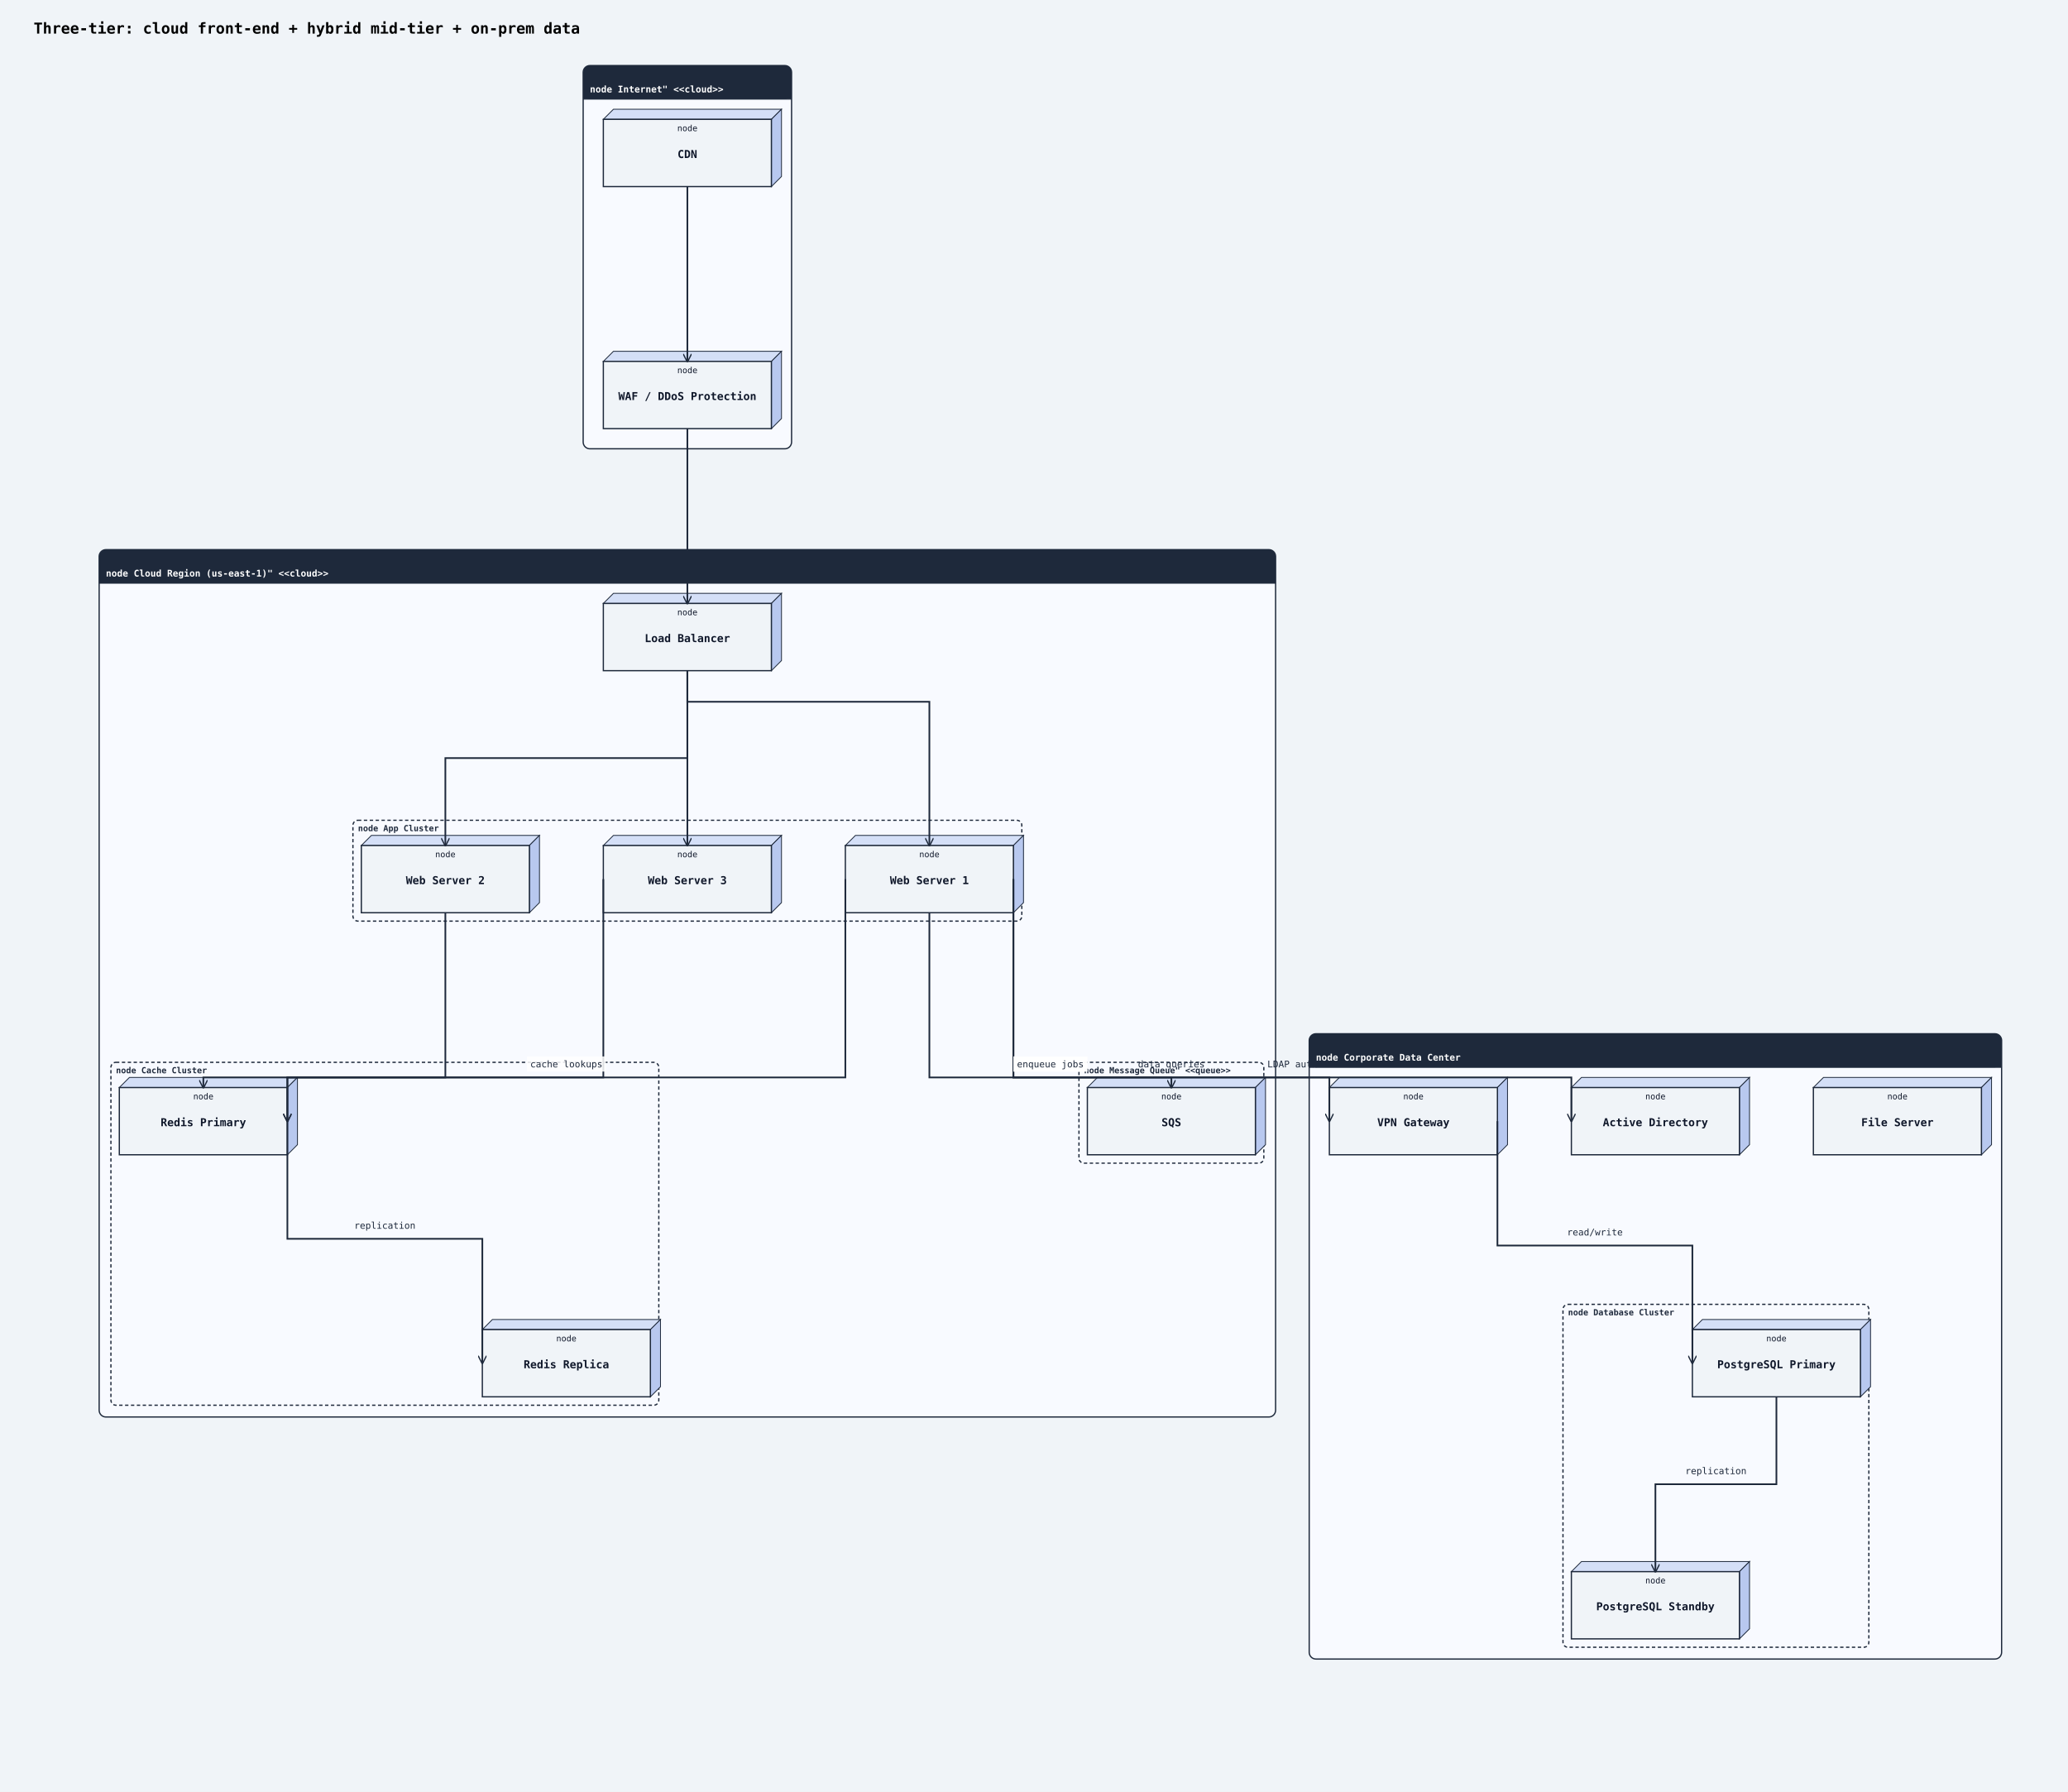
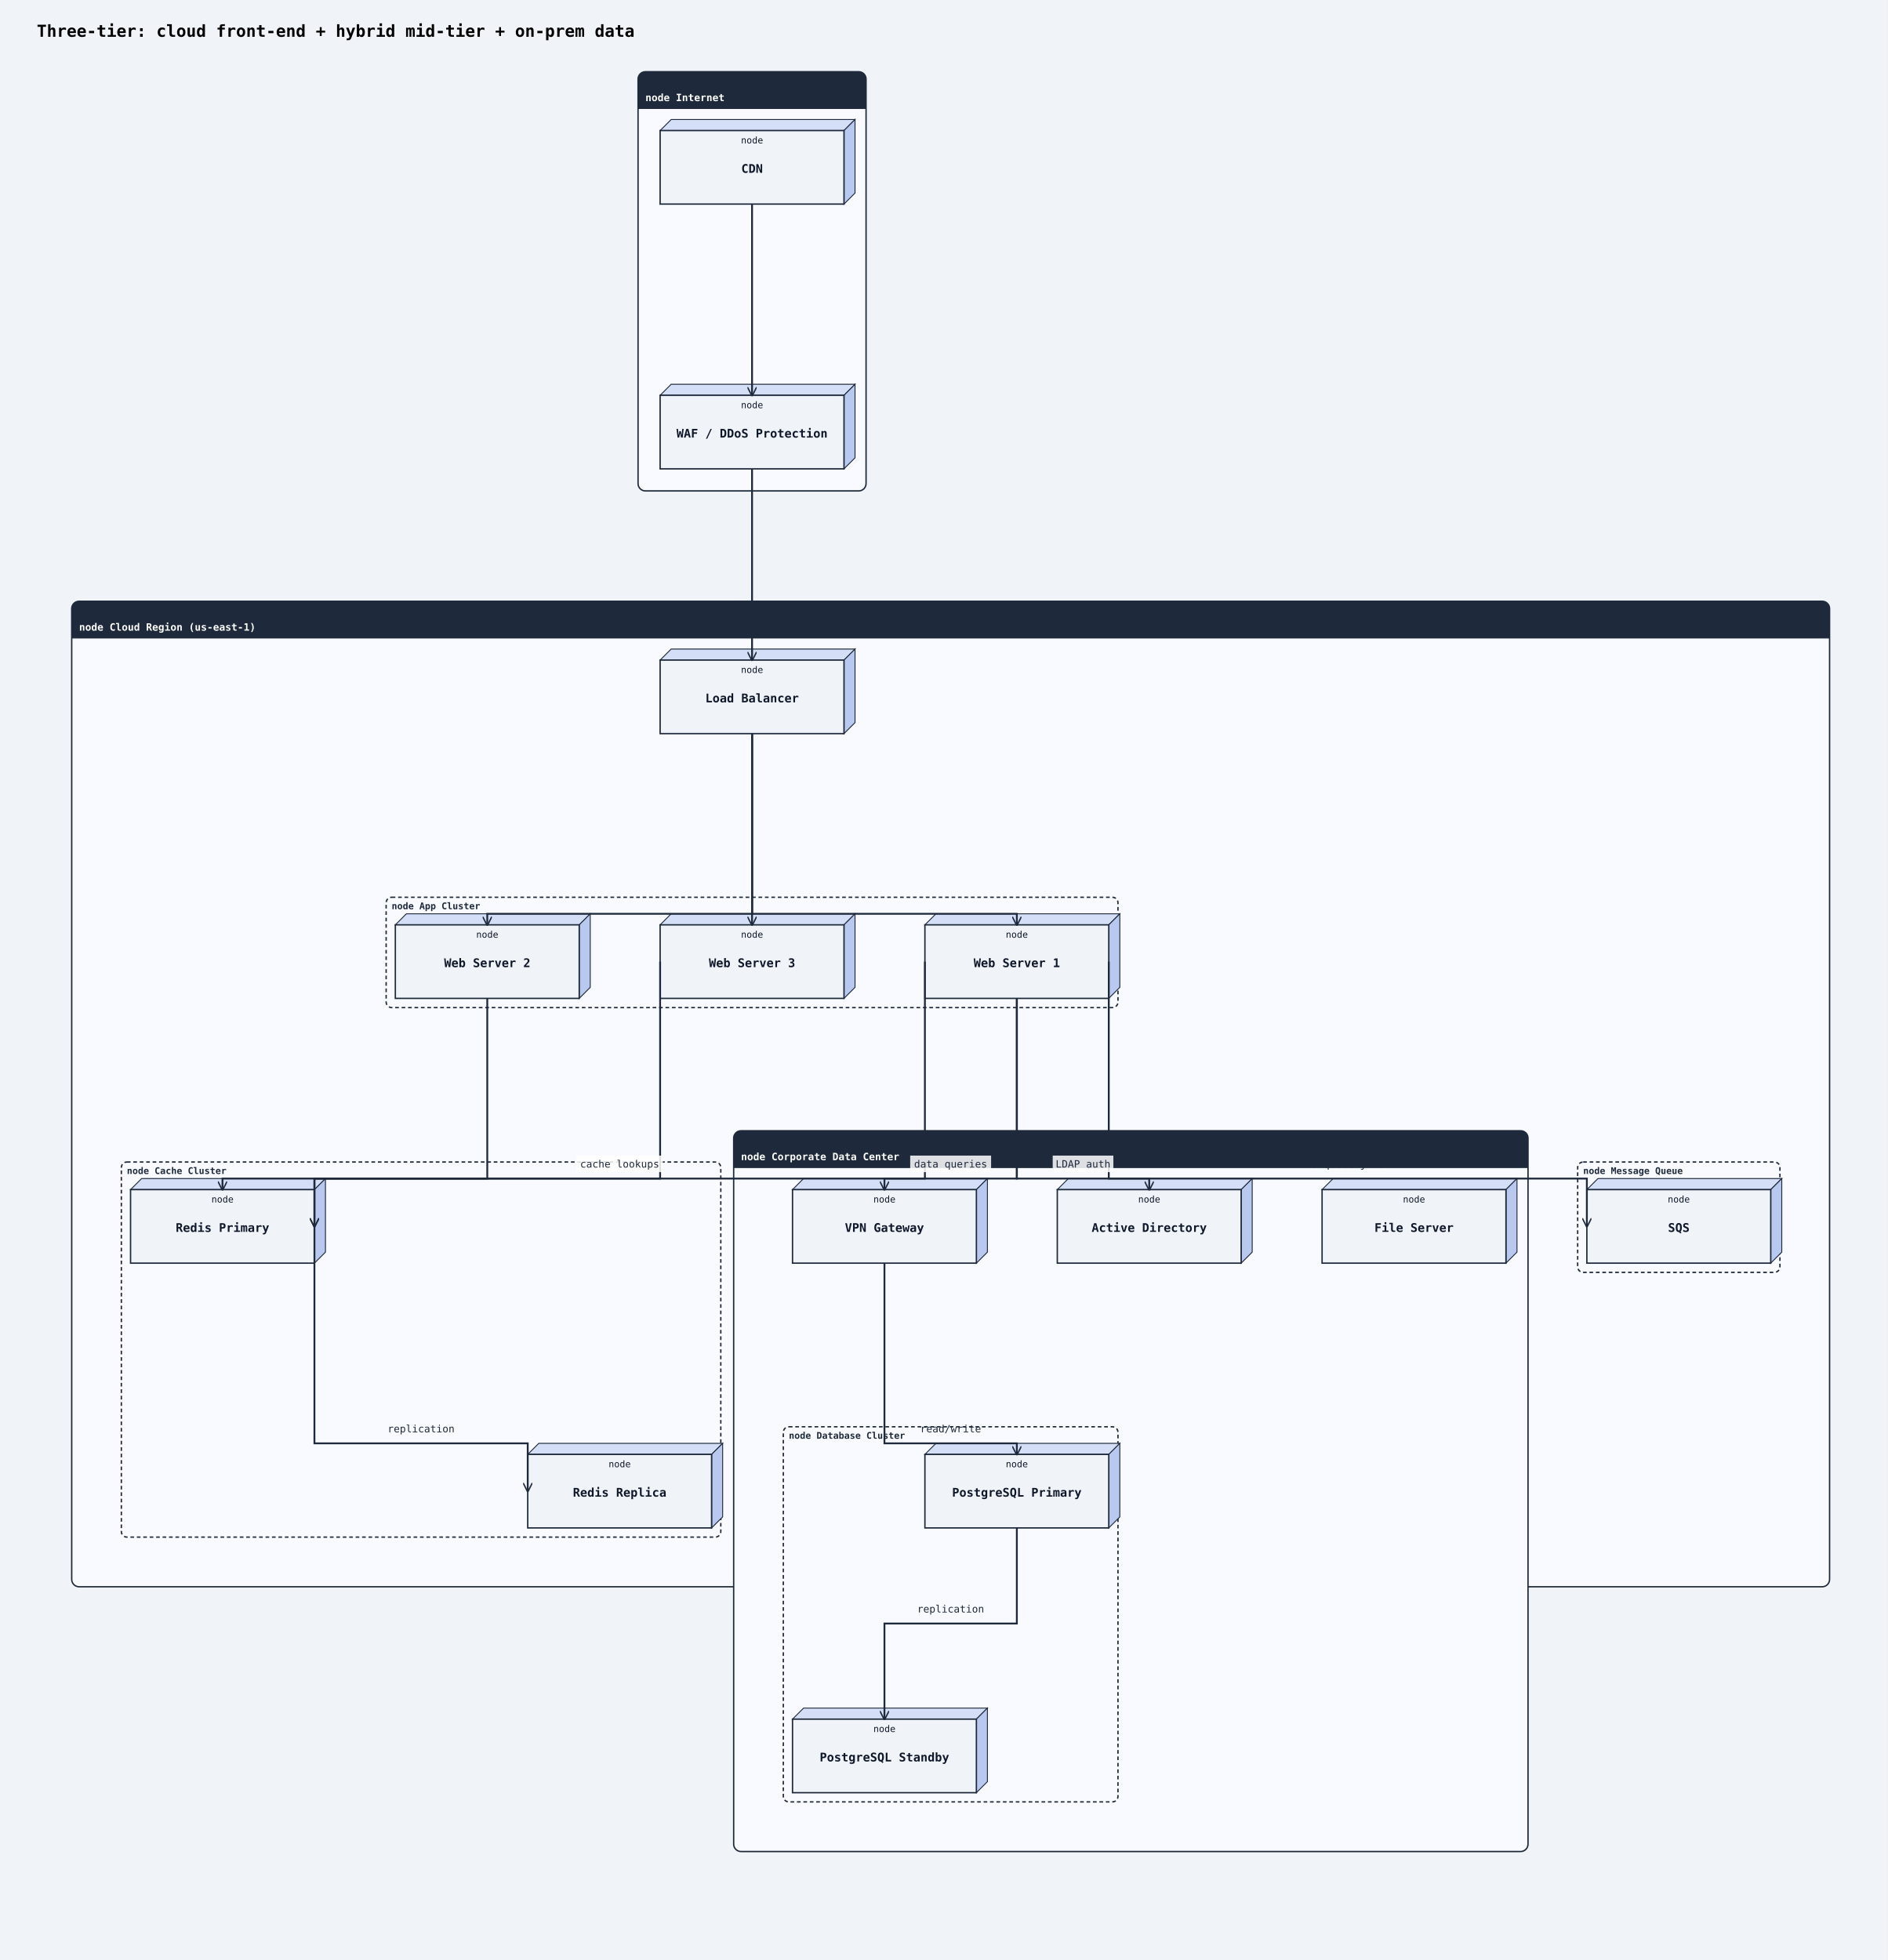
- <svg xmlns="http://www.w3.org/2000/svg" width="2461" height="2132" viewBox="0 0 2461 2132">
+ <svg xmlns="http://www.w3.org/2000/svg" width="2053" height="2132" viewBox="0 0 2053 2132">
  <rect width="100%" height="100%" fill="#f0f4f8" />
  <defs>
    <marker id="arrow-open" viewBox="0 0 10 10" refX="9" refY="5" markerWidth="10" markerHeight="10" markerUnits="userSpaceOnUse" orient="auto-start-reverse">
      <path d="M0,0 L10,5 L0,10" fill="none" stroke="#1e293b" stroke-width="1.5" />
    </marker>
    <marker id="arrow-triangle" viewBox="0 0 12 12" refX="11" refY="6" markerWidth="12" markerHeight="12" markerUnits="userSpaceOnUse" orient="auto-start-reverse">
      <polygon points="0,0 12,6 0,12" fill="#ffffff" stroke="#1e293b" stroke-width="1.5" fill-rule="nonzero" />
    </marker>
    <marker id="arrow-diamond-filled" viewBox="0 0 14 10" refX="13" refY="5" markerWidth="14" markerHeight="10" markerUnits="userSpaceOnUse" orient="auto-start-reverse">
      <path d="M0,5 L7,0 L14,5 L7,10 z" fill="#1e293b" stroke="#1e293b" stroke-width="1" />
    </marker>
    <marker id="arrow-diamond-open" viewBox="0 0 14 10" refX="13" refY="5" markerWidth="14" markerHeight="10" markerUnits="userSpaceOnUse" orient="auto-start-reverse">
      <path d="M0,5 L7,0 L14,5 L7,10 z" fill="#ffffff" stroke="#1e293b" stroke-width="1" />
    </marker>
    <marker id="arrow-double-open" viewBox="0 0 16 12" refX="15" refY="6" markerWidth="16" markerHeight="12" markerUnits="userSpaceOnUse" orient="auto-start-reverse">
      <path d="M0,1 L8,6 L0,11 M7,1 L15,6 L7,11" fill="none" stroke="#1e293b" stroke-width="1.5" stroke-linejoin="round" />
    </marker>
    <marker id="arrow-circle-open" viewBox="0 0 12 12" refX="11" refY="6" markerWidth="12" markerHeight="12" markerUnits="userSpaceOnUse" orient="auto-start-reverse">
      <circle cx="6" cy="6" r="4" fill="#ffffff" stroke="#1e293b" stroke-width="1.5" />
    </marker>
    <marker id="arrow-circle-filled" viewBox="0 0 12 12" refX="11" refY="6" markerWidth="12" markerHeight="12" markerUnits="userSpaceOnUse" orient="auto-start-reverse">
      <circle cx="6" cy="6" r="4" fill="#1e293b" stroke="#1e293b" stroke-width="1.5" />
    </marker>
    <marker id="arrow-triangle-filled" viewBox="0 0 12 12" refX="11" refY="6" markerWidth="12" markerHeight="12" markerUnits="userSpaceOnUse" orient="auto-start-reverse">
      <polygon points="0,0 12,6 0,12" fill="#1e293b" stroke="#1e293b" stroke-width="1.5" />
    </marker>
    <marker id="arrow-box-filled" viewBox="0 0 12 12" refX="11" refY="6" markerWidth="12" markerHeight="12" markerUnits="userSpaceOnUse" orient="auto-start-reverse">
      <rect x="2" y="2" width="8" height="8" fill="#1e293b" stroke="#1e293b" stroke-width="1.5" />
    </marker>
    <marker id="arrow-plus" viewBox="0 0 12 12" refX="11" refY="6" markerWidth="12" markerHeight="12" markerUnits="userSpaceOnUse" orient="auto-start-reverse">
      <path d="M6,1 L6,11 M1,6 L11,6" fill="none" stroke="#1e293b" stroke-width="1.8" stroke-linecap="round" />
    </marker>
    <marker id="arrow-slash" viewBox="0 0 12 12" refX="10" refY="6" markerWidth="12" markerHeight="12" markerUnits="userSpaceOnUse" orient="auto-start-reverse">
      <path d="M3,2 L9,10" fill="none" stroke="#1e293b" stroke-width="1.8" stroke-linecap="round" />
    </marker>
    <marker id="arrow-cross" viewBox="0 0 12 12" refX="11" refY="6" markerWidth="12" markerHeight="12" markerUnits="userSpaceOnUse" orient="auto-start-reverse">
      <path d="M2,2 L10,10 M10,2 L2,10" fill="none" stroke="#1e293b" stroke-width="1.8" stroke-linecap="round" />
    </marker>
    <marker id="arrow-bracket-open" viewBox="0 0 12 14" refX="11" refY="7" markerWidth="12" markerHeight="14" markerUnits="userSpaceOnUse" orient="auto-start-reverse">
      <path d="M10,1 L4,1 L4,13 L10,13" fill="none" stroke="#1e293b" stroke-width="1.8" stroke-linecap="round" stroke-linejoin="round" />
    </marker>
  </defs>
+   <marker id="arrow-ie-one" viewBox="0 0 24 16" refX="22" refY="8" markerWidth="24" markerHeight="16" markerUnits="userSpaceOnUse" orient="auto-start-reverse">
+     <path d="M16,2 L16,14" fill="none" stroke="#1e293b" stroke-width="1.8" stroke-linecap="round" />
+   </marker>
+   <marker id="arrow-ie-zero-one" viewBox="0 0 30 16" refX="28" refY="8" markerWidth="30" markerHeight="16" markerUnits="userSpaceOnUse" orient="auto-start-reverse">
+     <circle cx="10" cy="8" r="4" fill="#ffffff" stroke="#1e293b" stroke-width="1.5" />
+     <path d="M20,2 L20,14" fill="none" stroke="#1e293b" stroke-width="1.8" stroke-linecap="round" />
+   </marker>
+   <marker id="arrow-ie-zero-many" viewBox="0 0 34 18" refX="32" refY="9" markerWidth="34" markerHeight="18" markerUnits="userSpaceOnUse" orient="auto-start-reverse">
+     <circle cx="8" cy="9" r="4" fill="#ffffff" stroke="#1e293b" stroke-width="1.5" />
+     <path d="M18,9 L31,2 M18,9 L31,9 M18,9 L31,16" fill="none" stroke="#1e293b" stroke-width="1.7" stroke-linecap="round" />
+   </marker>
+   <marker id="arrow-ie-one-many" viewBox="0 0 34 18" refX="32" refY="9" markerWidth="34" markerHeight="18" markerUnits="userSpaceOnUse" orient="auto-start-reverse">
+     <path d="M8,2 L8,16 M18,9 L31,2 M18,9 L31,9 M18,9 L31,16" fill="none" stroke="#1e293b" stroke-width="1.7" stroke-linecap="round" />
+   </marker>
  <text x="40" y="40" font-family="monospace" font-size="18" font-weight="600">Three-tier: cloud front-end + hybrid mid-tier + on-prem data</text>
-   <rect class="uml-group-frame" data-uml-group="Internet&quot; &lt;&lt;cloud&gt;&gt;" x="694" y="78" width="248" height="456" rx="8" ry="8" fill="#f8faff" stroke="#1e293b" stroke-width="1.5" />
+   <rect class="uml-group-frame" data-uml-group="Internet" x="694" y="78" width="248" height="456" rx="8" ry="8" fill="#f8faff" stroke="#1e293b" stroke-width="1.5" />
  <rect x="694" y="78" width="248" height="40" rx="8" ry="8" fill="#1e293b" stroke="none" />
  <rect x="694" y="110" width="248" height="8" fill="#1e293b" stroke="none" />
-   <text x="702" y="110" font-family="monospace" font-size="11" font-weight="600" fill="#ffffff">node Internet" &lt;&lt;cloud&gt;&gt;</text>
+   <text x="702" y="110" font-family="monospace" font-size="11" font-weight="600" fill="#ffffff">node Internet</text>
  <line x1="694" y1="118" x2="942" y2="118" stroke="#1e293b" stroke-width="1" />
-   <rect class="uml-group-frame" data-uml-group="Cloud Region (us-east-1)&quot; &lt;&lt;cloud&gt;&gt;" x="118" y="654" width="1400" height="1032" rx="8" ry="8" fill="#f8faff" stroke="#1e293b" stroke-width="1.5" />
-   <rect x="118" y="654" width="1400" height="40" rx="8" ry="8" fill="#1e293b" stroke="none" />
-   <rect x="118" y="686" width="1400" height="8" fill="#1e293b" stroke="none" />
-   <text x="126" y="686" font-family="monospace" font-size="11" font-weight="600" fill="#ffffff">node Cloud Region (us-east-1)" &lt;&lt;cloud&gt;&gt;</text>
-   <line x1="118" y1="694" x2="1518" y2="694" stroke="#1e293b" stroke-width="1" />
-   <rect class="uml-group-frame" data-uml-group="Corporate Data Center" x="1558" y="1230" width="824" height="744" rx="8" ry="8" fill="#f8faff" stroke="#1e293b" stroke-width="1.5" />
-   <rect x="1558" y="1230" width="824" height="40" rx="8" ry="8" fill="#1e293b" stroke="none" />
-   <rect x="1558" y="1262" width="824" height="8" fill="#1e293b" stroke="none" />
-   <text x="1566" y="1262" font-family="monospace" font-size="11" font-weight="600" fill="#ffffff">node Corporate Data Center</text>
-   <line x1="1558" y1="1270" x2="2382" y2="1270" stroke="#1e293b" stroke-width="1" />
-   <rect class="uml-group-frame" data-uml-group="Cloud Region (us-east-1)&quot; &lt;&lt;cloud&gt;&gt;::App Cluster" x="420" y="976" width="796" height="120" rx="6" ry="6" fill="none" stroke="#1e293b" stroke-width="1.5" stroke-dasharray="4 3" />
+   <rect class="uml-group-frame" data-uml-group="Cloud Region (us-east-1)" x="78" y="654" width="1912" height="1072" rx="8" ry="8" fill="#f8faff" stroke="#1e293b" stroke-width="1.5" />
+   <rect x="78" y="654" width="1912" height="40" rx="8" ry="8" fill="#1e293b" stroke="none" />
+   <rect x="78" y="686" width="1912" height="8" fill="#1e293b" stroke="none" />
+   <text x="86" y="686" font-family="monospace" font-size="11" font-weight="600" fill="#ffffff">node Cloud Region (us-east-1)</text>
+   <line x1="78" y1="694" x2="1990" y2="694" stroke="#1e293b" stroke-width="1" />
+   <rect class="uml-group-frame" data-uml-group="Corporate Data Center" x="798" y="1230" width="864" height="784" rx="8" ry="8" fill="#f8faff" stroke="#1e293b" stroke-width="1.5" />
+   <rect x="798" y="1230" width="864" height="40" rx="8" ry="8" fill="#1e293b" stroke="none" />
+   <rect x="798" y="1262" width="864" height="8" fill="#1e293b" stroke="none" />
+   <text x="806" y="1262" font-family="monospace" font-size="11" font-weight="600" fill="#ffffff">node Corporate Data Center</text>
+   <line x1="798" y1="1270" x2="1662" y2="1270" stroke="#1e293b" stroke-width="1" />
+   <rect class="uml-group-frame" data-uml-group="Cloud Region (us-east-1)::App Cluster" x="420" y="976" width="796" height="120" rx="6" ry="6" fill="none" stroke="#1e293b" stroke-width="1.5" stroke-dasharray="4 3" />
  <text x="426" y="989" font-family="monospace" font-size="10" font-weight="600" fill="#1e293b">node App Cluster</text>
-   <rect class="uml-group-frame" data-uml-group="Cloud Region (us-east-1)&quot; &lt;&lt;cloud&gt;&gt;::Cache Cluster" x="132" y="1264" width="652" height="408" rx="6" ry="6" fill="none" stroke="#1e293b" stroke-width="1.5" stroke-dasharray="4 3" />
+   <rect class="uml-group-frame" data-uml-group="Cloud Region (us-east-1)::Cache Cluster" x="132" y="1264" width="652" height="408" rx="6" ry="6" fill="none" stroke="#1e293b" stroke-width="1.5" stroke-dasharray="4 3" />
  <text x="138" y="1277" font-family="monospace" font-size="10" font-weight="600" fill="#1e293b">node Cache Cluster</text>
-   <rect class="uml-group-frame" data-uml-group="Cloud Region (us-east-1)&quot; &lt;&lt;cloud&gt;&gt;::Message Queue&quot; &lt;&lt;queue&gt;&gt;" x="1284" y="1264" width="220" height="120" rx="6" ry="6" fill="none" stroke="#1e293b" stroke-width="1.5" stroke-dasharray="4 3" />
-   <text x="1290" y="1277" font-family="monospace" font-size="10" font-weight="600" fill="#1e293b">node Message Queue" &lt;&lt;queue&gt;&gt;</text>
-   <rect class="uml-group-frame" data-uml-group="Corporate Data Center::Database Cluster" x="1860" y="1552" width="364" height="408" rx="6" ry="6" fill="none" stroke="#1e293b" stroke-width="1.5" stroke-dasharray="4 3" />
-   <text x="1866" y="1565" font-family="monospace" font-size="10" font-weight="600" fill="#1e293b">node Database Cluster</text>
+   <rect class="uml-group-frame" data-uml-group="Cloud Region (us-east-1)::Message Queue" x="1716" y="1264" width="220" height="120" rx="6" ry="6" fill="none" stroke="#1e293b" stroke-width="1.5" stroke-dasharray="4 3" />
+   <text x="1722" y="1277" font-family="monospace" font-size="10" font-weight="600" fill="#1e293b">node Message Queue</text>
+   <rect class="uml-group-frame" data-uml-group="Corporate Data Center::Database Cluster" x="852" y="1552" width="364" height="408" rx="6" ry="6" fill="none" stroke="#1e293b" stroke-width="1.5" stroke-dasharray="4 3" />
+   <text x="858" y="1565" font-family="monospace" font-size="10" font-weight="600" fill="#1e293b">node Database Cluster</text>
  <polygon points="718,142 730,130 930,130 918,142" fill="#d4dff7" stroke="#1e293b" stroke-width="1" />
  <polygon points="918,142 930,130 930,210 918,222" fill="#b8c8ef" stroke="#1e293b" stroke-width="1" />
  <rect class="uml-node uml-deployment-shape" data-uml-kind="node" x="718" y="142" width="200" height="80" fill="#f0f4f8" stroke="#1e293b" stroke-width="1.5" />
  <text x="818" y="188" text-anchor="middle" font-family="monospace" font-size="13" font-weight="600" fill="#0f172a">CDN</text>
  <text x="818" y="156" text-anchor="middle" font-family="monospace" font-size="10" fill="#0f172a">node</text>
  <polygon points="718,430 730,418 930,418 918,430" fill="#d4dff7" stroke="#1e293b" stroke-width="1" />
  <polygon points="918,430 930,418 930,498 918,510" fill="#b8c8ef" stroke="#1e293b" stroke-width="1" />
  <rect class="uml-node uml-deployment-shape" data-uml-kind="node" x="718" y="430" width="200" height="80" fill="#f0f4f8" stroke="#1e293b" stroke-width="1.5" />
  <text x="818" y="476" text-anchor="middle" font-family="monospace" font-size="13" font-weight="600" fill="#0f172a">WAF / DDoS Protection</text>
  <text x="818" y="444" text-anchor="middle" font-family="monospace" font-size="10" fill="#0f172a">node</text>
  <polygon points="718,718 730,706 930,706 918,718" fill="#d4dff7" stroke="#1e293b" stroke-width="1" />
  <polygon points="918,718 930,706 930,786 918,798" fill="#b8c8ef" stroke="#1e293b" stroke-width="1" />
  <rect class="uml-node uml-deployment-shape" data-uml-kind="node" x="718" y="718" width="200" height="80" fill="#f0f4f8" stroke="#1e293b" stroke-width="1.5" />
  <text x="818" y="764" text-anchor="middle" font-family="monospace" font-size="13" font-weight="600" fill="#0f172a">Load Balancer</text>
  <text x="818" y="732" text-anchor="middle" font-family="monospace" font-size="10" fill="#0f172a">node</text>
  <polygon points="1006,1006 1018,994 1218,994 1206,1006" fill="#d4dff7" stroke="#1e293b" stroke-width="1" />
  <polygon points="1206,1006 1218,994 1218,1074 1206,1086" fill="#b8c8ef" stroke="#1e293b" stroke-width="1" />
  <rect class="uml-node uml-deployment-shape" data-uml-kind="node" x="1006" y="1006" width="200" height="80" fill="#f0f4f8" stroke="#1e293b" stroke-width="1.5" />
  <text x="1106" y="1052" text-anchor="middle" font-family="monospace" font-size="13" font-weight="600" fill="#0f172a">Web Server 1</text>
  <text x="1106" y="1020" text-anchor="middle" font-family="monospace" font-size="10" fill="#0f172a">node</text>
  <polygon points="430,1006 442,994 642,994 630,1006" fill="#d4dff7" stroke="#1e293b" stroke-width="1" />
  <polygon points="630,1006 642,994 642,1074 630,1086" fill="#b8c8ef" stroke="#1e293b" stroke-width="1" />
  <rect class="uml-node uml-deployment-shape" data-uml-kind="node" x="430" y="1006" width="200" height="80" fill="#f0f4f8" stroke="#1e293b" stroke-width="1.5" />
  <text x="530" y="1052" text-anchor="middle" font-family="monospace" font-size="13" font-weight="600" fill="#0f172a">Web Server 2</text>
  <text x="530" y="1020" text-anchor="middle" font-family="monospace" font-size="10" fill="#0f172a">node</text>
  <polygon points="718,1006 730,994 930,994 918,1006" fill="#d4dff7" stroke="#1e293b" stroke-width="1" />
  <polygon points="918,1006 930,994 930,1074 918,1086" fill="#b8c8ef" stroke="#1e293b" stroke-width="1" />
  <rect class="uml-node uml-deployment-shape" data-uml-kind="node" x="718" y="1006" width="200" height="80" fill="#f0f4f8" stroke="#1e293b" stroke-width="1.5" />
  <text x="818" y="1052" text-anchor="middle" font-family="monospace" font-size="13" font-weight="600" fill="#0f172a">Web Server 3</text>
  <text x="818" y="1020" text-anchor="middle" font-family="monospace" font-size="10" fill="#0f172a">node</text>
  <polygon points="142,1294 154,1282 354,1282 342,1294" fill="#d4dff7" stroke="#1e293b" stroke-width="1" />
  <polygon points="342,1294 354,1282 354,1362 342,1374" fill="#b8c8ef" stroke="#1e293b" stroke-width="1" />
  <rect class="uml-node uml-deployment-shape" data-uml-kind="node" x="142" y="1294" width="200" height="80" fill="#f0f4f8" stroke="#1e293b" stroke-width="1.5" />
  <text x="242" y="1340" text-anchor="middle" font-family="monospace" font-size="13" font-weight="600" fill="#0f172a">Redis Primary</text>
  <text x="242" y="1308" text-anchor="middle" font-family="monospace" font-size="10" fill="#0f172a">node</text>
  <polygon points="574,1582 586,1570 786,1570 774,1582" fill="#d4dff7" stroke="#1e293b" stroke-width="1" />
  <polygon points="774,1582 786,1570 786,1650 774,1662" fill="#b8c8ef" stroke="#1e293b" stroke-width="1" />
  <rect class="uml-node uml-deployment-shape" data-uml-kind="node" x="574" y="1582" width="200" height="80" fill="#f0f4f8" stroke="#1e293b" stroke-width="1.5" />
  <text x="674" y="1628" text-anchor="middle" font-family="monospace" font-size="13" font-weight="600" fill="#0f172a">Redis Replica</text>
  <text x="674" y="1596" text-anchor="middle" font-family="monospace" font-size="10" fill="#0f172a">node</text>
-   <polygon points="1294,1294 1306,1282 1506,1282 1494,1294" fill="#d4dff7" stroke="#1e293b" stroke-width="1" />
-   <polygon points="1494,1294 1506,1282 1506,1362 1494,1374" fill="#b8c8ef" stroke="#1e293b" stroke-width="1" />
-   <rect class="uml-node uml-deployment-shape" data-uml-kind="node" x="1294" y="1294" width="200" height="80" fill="#f0f4f8" stroke="#1e293b" stroke-width="1.5" />
-   <text x="1394" y="1340" text-anchor="middle" font-family="monospace" font-size="13" font-weight="600" fill="#0f172a">SQS</text>
-   <text x="1394" y="1308" text-anchor="middle" font-family="monospace" font-size="10" fill="#0f172a">node</text>
-   <polygon points="1582,1294 1594,1282 1794,1282 1782,1294" fill="#d4dff7" stroke="#1e293b" stroke-width="1" />
-   <polygon points="1782,1294 1794,1282 1794,1362 1782,1374" fill="#b8c8ef" stroke="#1e293b" stroke-width="1" />
-   <rect class="uml-node uml-deployment-shape" data-uml-kind="node" x="1582" y="1294" width="200" height="80" fill="#f0f4f8" stroke="#1e293b" stroke-width="1.5" />
-   <text x="1682" y="1340" text-anchor="middle" font-family="monospace" font-size="13" font-weight="600" fill="#0f172a">VPN Gateway</text>
-   <text x="1682" y="1308" text-anchor="middle" font-family="monospace" font-size="10" fill="#0f172a">node</text>
-   <polygon points="2014,1582 2026,1570 2226,1570 2214,1582" fill="#d4dff7" stroke="#1e293b" stroke-width="1" />
-   <polygon points="2214,1582 2226,1570 2226,1650 2214,1662" fill="#b8c8ef" stroke="#1e293b" stroke-width="1" />
-   <rect class="uml-node uml-deployment-shape" data-uml-kind="node" x="2014" y="1582" width="200" height="80" fill="#f0f4f8" stroke="#1e293b" stroke-width="1.5" />
-   <text x="2114" y="1628" text-anchor="middle" font-family="monospace" font-size="13" font-weight="600" fill="#0f172a">PostgreSQL Primary</text>
-   <text x="2114" y="1596" text-anchor="middle" font-family="monospace" font-size="10" fill="#0f172a">node</text>
-   <polygon points="1870,1870 1882,1858 2082,1858 2070,1870" fill="#d4dff7" stroke="#1e293b" stroke-width="1" />
-   <polygon points="2070,1870 2082,1858 2082,1938 2070,1950" fill="#b8c8ef" stroke="#1e293b" stroke-width="1" />
-   <rect class="uml-node uml-deployment-shape" data-uml-kind="node" x="1870" y="1870" width="200" height="80" fill="#f0f4f8" stroke="#1e293b" stroke-width="1.5" />
-   <text x="1970" y="1916" text-anchor="middle" font-family="monospace" font-size="13" font-weight="600" fill="#0f172a">PostgreSQL Standby</text>
-   <text x="1970" y="1884" text-anchor="middle" font-family="monospace" font-size="10" fill="#0f172a">node</text>
-   <polygon points="2158,1294 2170,1282 2370,1282 2358,1294" fill="#d4dff7" stroke="#1e293b" stroke-width="1" />
-   <polygon points="2358,1294 2370,1282 2370,1362 2358,1374" fill="#b8c8ef" stroke="#1e293b" stroke-width="1" />
-   <rect class="uml-node uml-deployment-shape" data-uml-kind="node" x="2158" y="1294" width="200" height="80" fill="#f0f4f8" stroke="#1e293b" stroke-width="1.5" />
-   <text x="2258" y="1340" text-anchor="middle" font-family="monospace" font-size="13" font-weight="600" fill="#0f172a">File Server</text>
-   <text x="2258" y="1308" text-anchor="middle" font-family="monospace" font-size="10" fill="#0f172a">node</text>
-   <polygon points="1870,1294 1882,1282 2082,1282 2070,1294" fill="#d4dff7" stroke="#1e293b" stroke-width="1" />
-   <polygon points="2070,1294 2082,1282 2082,1362 2070,1374" fill="#b8c8ef" stroke="#1e293b" stroke-width="1" />
-   <rect class="uml-node uml-deployment-shape" data-uml-kind="node" x="1870" y="1294" width="200" height="80" fill="#f0f4f8" stroke="#1e293b" stroke-width="1.5" />
-   <text x="1970" y="1340" text-anchor="middle" font-family="monospace" font-size="13" font-weight="600" fill="#0f172a">Active Directory</text>
-   <text x="1970" y="1308" text-anchor="middle" font-family="monospace" font-size="10" fill="#0f172a">node</text>
+   <polygon points="1726,1294 1738,1282 1938,1282 1926,1294" fill="#d4dff7" stroke="#1e293b" stroke-width="1" />
+   <polygon points="1926,1294 1938,1282 1938,1362 1926,1374" fill="#b8c8ef" stroke="#1e293b" stroke-width="1" />
+   <rect class="uml-node uml-deployment-shape" data-uml-kind="node" x="1726" y="1294" width="200" height="80" fill="#f0f4f8" stroke="#1e293b" stroke-width="1.5" />
+   <text x="1826" y="1340" text-anchor="middle" font-family="monospace" font-size="13" font-weight="600" fill="#0f172a">SQS</text>
+   <text x="1826" y="1308" text-anchor="middle" font-family="monospace" font-size="10" fill="#0f172a">node</text>
+   <polygon points="862,1294 874,1282 1074,1282 1062,1294" fill="#d4dff7" stroke="#1e293b" stroke-width="1" />
+   <polygon points="1062,1294 1074,1282 1074,1362 1062,1374" fill="#b8c8ef" stroke="#1e293b" stroke-width="1" />
+   <rect class="uml-node uml-deployment-shape" data-uml-kind="node" x="862" y="1294" width="200" height="80" fill="#f0f4f8" stroke="#1e293b" stroke-width="1.5" />
+   <text x="962" y="1340" text-anchor="middle" font-family="monospace" font-size="13" font-weight="600" fill="#0f172a">VPN Gateway</text>
+   <text x="962" y="1308" text-anchor="middle" font-family="monospace" font-size="10" fill="#0f172a">node</text>
+   <polygon points="1006,1582 1018,1570 1218,1570 1206,1582" fill="#d4dff7" stroke="#1e293b" stroke-width="1" />
+   <polygon points="1206,1582 1218,1570 1218,1650 1206,1662" fill="#b8c8ef" stroke="#1e293b" stroke-width="1" />
+   <rect class="uml-node uml-deployment-shape" data-uml-kind="node" x="1006" y="1582" width="200" height="80" fill="#f0f4f8" stroke="#1e293b" stroke-width="1.5" />
+   <text x="1106" y="1628" text-anchor="middle" font-family="monospace" font-size="13" font-weight="600" fill="#0f172a">PostgreSQL Primary</text>
+   <text x="1106" y="1596" text-anchor="middle" font-family="monospace" font-size="10" fill="#0f172a">node</text>
+   <polygon points="862,1870 874,1858 1074,1858 1062,1870" fill="#d4dff7" stroke="#1e293b" stroke-width="1" />
+   <polygon points="1062,1870 1074,1858 1074,1938 1062,1950" fill="#b8c8ef" stroke="#1e293b" stroke-width="1" />
+   <rect class="uml-node uml-deployment-shape" data-uml-kind="node" x="862" y="1870" width="200" height="80" fill="#f0f4f8" stroke="#1e293b" stroke-width="1.5" />
+   <text x="962" y="1916" text-anchor="middle" font-family="monospace" font-size="13" font-weight="600" fill="#0f172a">PostgreSQL Standby</text>
+   <text x="962" y="1884" text-anchor="middle" font-family="monospace" font-size="10" fill="#0f172a">node</text>
+   <polygon points="1438,1294 1450,1282 1650,1282 1638,1294" fill="#d4dff7" stroke="#1e293b" stroke-width="1" />
+   <polygon points="1638,1294 1650,1282 1650,1362 1638,1374" fill="#b8c8ef" stroke="#1e293b" stroke-width="1" />
+   <rect class="uml-node uml-deployment-shape" data-uml-kind="node" x="1438" y="1294" width="200" height="80" fill="#f0f4f8" stroke="#1e293b" stroke-width="1.5" />
+   <text x="1538" y="1340" text-anchor="middle" font-family="monospace" font-size="13" font-weight="600" fill="#0f172a">File Server</text>
+   <text x="1538" y="1308" text-anchor="middle" font-family="monospace" font-size="10" fill="#0f172a">node</text>
+   <polygon points="1150,1294 1162,1282 1362,1282 1350,1294" fill="#d4dff7" stroke="#1e293b" stroke-width="1" />
+   <polygon points="1350,1294 1362,1282 1362,1362 1350,1374" fill="#b8c8ef" stroke="#1e293b" stroke-width="1" />
+   <rect class="uml-node uml-deployment-shape" data-uml-kind="node" x="1150" y="1294" width="200" height="80" fill="#f0f4f8" stroke="#1e293b" stroke-width="1.5" />
+   <text x="1250" y="1340" text-anchor="middle" font-family="monospace" font-size="13" font-weight="600" fill="#0f172a">Active Directory</text>
+   <text x="1250" y="1308" text-anchor="middle" font-family="monospace" font-size="10" fill="#0f172a">node</text>
  <polyline class="uml-relation" data-uml-from="CDN" data-uml-to="WAF" data-uml-arrow="--&gt;" points="818,222 818,326 818,430" fill="none" stroke="#1e293b" stroke-width="2" marker-end="url(#arrow-open)" />
  <polyline class="uml-relation" data-uml-from="WAF" data-uml-to="LB" data-uml-arrow="--&gt;" points="818,510 818,614 818,718" fill="none" stroke="#1e293b" stroke-width="2" marker-end="url(#arrow-open)" />
-   <polyline class="uml-relation" data-uml-from="LB" data-uml-to="WS1" data-uml-arrow="--&gt;" points="818,798 818,835 1106,835 1106,1006" fill="none" stroke="#1e293b" stroke-width="2" marker-end="url(#arrow-open)" />
-   <polyline class="uml-relation" data-uml-from="LB" data-uml-to="WS2" data-uml-arrow="--&gt;" points="818,798 818,902 530,902 530,1006" fill="none" stroke="#1e293b" stroke-width="2" marker-end="url(#arrow-open)" />
+   <polyline class="uml-relation" data-uml-from="LB" data-uml-to="WS1" data-uml-arrow="--&gt;" points="818,798 818,994 1106,994 1106,1006" fill="none" stroke="#1e293b" stroke-width="2" marker-end="url(#arrow-open)" />
+   <polyline class="uml-relation" data-uml-from="LB" data-uml-to="WS2" data-uml-arrow="--&gt;" points="818,798 818,994 530,994 530,1006" fill="none" stroke="#1e293b" stroke-width="2" marker-end="url(#arrow-open)" />
  <polyline class="uml-relation" data-uml-from="LB" data-uml-to="WS3" data-uml-arrow="--&gt;" points="818,798 818,902 818,1006" fill="none" stroke="#1e293b" stroke-width="2" marker-end="url(#arrow-open)" />
  <polyline class="uml-relation" data-uml-from="WS1" data-uml-to="RP" data-uml-arrow="--&gt;" points="1006,1046 1006,1282 342,1282 342,1334" fill="none" stroke="#1e293b" stroke-width="2" marker-end="url(#arrow-open)" />
  <polyline class="uml-relation" data-uml-from="WS2" data-uml-to="RP" data-uml-arrow="--&gt;" points="530,1086 530,1282 242,1282 242,1294" fill="none" stroke="#1e293b" stroke-width="2" marker-end="url(#arrow-open)" />
  <polyline class="uml-relation" data-uml-from="WS3" data-uml-to="RP" data-uml-arrow="--&gt;" points="718,1046 718,1282 342,1282 342,1334" fill="none" stroke="#1e293b" stroke-width="2" marker-end="url(#arrow-open)" />
-   <polyline class="uml-relation" data-uml-from="RP" data-uml-to="RR" data-uml-arrow="--&gt;" points="342,1334 342,1474 574,1474 574,1622" fill="none" stroke="#1e293b" stroke-width="2" marker-end="url(#arrow-open)" />
-   <polyline class="uml-relation" data-uml-from="WS1" data-uml-to="SQS" data-uml-arrow="--&gt;" points="1106,1086 1106,1282 1394,1282 1394,1294" fill="none" stroke="#1e293b" stroke-width="2" marker-end="url(#arrow-open)" />
-   <polyline class="uml-relation" data-uml-from="WS1" data-uml-to="VPN" data-uml-arrow="--&gt;" points="1206,1046 1206,1282 1582,1282 1582,1334" fill="none" stroke="#1e293b" stroke-width="2" marker-end="url(#arrow-open)" />
-   <polyline class="uml-relation" data-uml-from="VPN" data-uml-to="PG1" data-uml-arrow="--&gt;" points="1782,1334 1782,1482 2014,1482 2014,1622" fill="none" stroke="#1e293b" stroke-width="2" marker-end="url(#arrow-open)" />
-   <polyline class="uml-relation" data-uml-from="PG1" data-uml-to="PG2" data-uml-arrow="--&gt;" points="2114,1662 2114,1766 1970,1766 1970,1870" fill="none" stroke="#1e293b" stroke-width="2" marker-end="url(#arrow-open)" />
-   <polyline class="uml-relation" data-uml-from="WS1" data-uml-to="AD" data-uml-arrow="--&gt;" points="1206,1046 1206,1282 1870,1282 1870,1334" fill="none" stroke="#1e293b" stroke-width="2" marker-end="url(#arrow-open)" />
+   <polyline class="uml-relation" data-uml-from="RP" data-uml-to="RR" data-uml-arrow="--&gt;" points="342,1334 342,1570 574,1570 574,1622" fill="none" stroke="#1e293b" stroke-width="2" marker-end="url(#arrow-open)" />
+   <polyline class="uml-relation" data-uml-from="WS1" data-uml-to="SQS" data-uml-arrow="--&gt;" points="1206,1046 1206,1282 1726,1282 1726,1334" fill="none" stroke="#1e293b" stroke-width="2" marker-end="url(#arrow-open)" />
+   <polyline class="uml-relation" data-uml-from="WS1" data-uml-to="VPN" data-uml-arrow="--&gt;" points="1106,1086 1106,1282 962,1282 962,1294" fill="none" stroke="#1e293b" stroke-width="2" marker-end="url(#arrow-open)" />
+   <polyline class="uml-relation" data-uml-from="VPN" data-uml-to="PG1" data-uml-arrow="--&gt;" points="962,1374 962,1570 1106,1570 1106,1582" fill="none" stroke="#1e293b" stroke-width="2" marker-end="url(#arrow-open)" />
+   <polyline class="uml-relation" data-uml-from="PG1" data-uml-to="PG2" data-uml-arrow="--&gt;" points="1106,1662 1106,1766 962,1766 962,1870" fill="none" stroke="#1e293b" stroke-width="2" marker-end="url(#arrow-open)" />
+   <polyline class="uml-relation" data-uml-from="WS1" data-uml-to="AD" data-uml-arrow="--&gt;" points="1106,1086 1106,1282 1250,1282 1250,1294" fill="none" stroke="#1e293b" stroke-width="2" marker-end="url(#arrow-open)" />
  <rect class="uml-edge-label-bg" data-uml-label-role="edge-background" x="627" y="1257" width="94" height="18" fill="white" opacity="0.85" />
  <text class="uml-edge-label" data-uml-label-role="edge" x="674" y="1270" text-anchor="middle" font-family="monospace" font-size="11" fill="#1e293b">cache lookups</text>
-   <text class="uml-edge-label" data-uml-label-role="edge" x="458" y="1462" text-anchor="middle" font-family="monospace" font-size="11" fill="#1e293b">replication</text>
-   <rect class="uml-edge-label-bg" data-uml-label-role="edge-background" x="1206" y="1257" width="88" height="18" fill="white" opacity="0.85" />
-   <rect class="uml-edge-label-bg" data-uml-label-role="edge-background" x="1206" y="1257" width="88" height="18" fill="white" opacity="0.85" />
-   <text class="uml-edge-label" data-uml-label-role="edge" x="1250" y="1270" text-anchor="middle" font-family="monospace" font-size="11" fill="#1e293b">enqueue jobs</text>
-   <text class="uml-edge-label" data-uml-label-role="edge" x="1394" y="1270" text-anchor="middle" font-family="monospace" font-size="11" fill="#1e293b">data queries</text>
-   <text class="uml-edge-label" data-uml-label-role="edge" x="1898" y="1470" text-anchor="middle" font-family="monospace" font-size="11" fill="#1e293b">read/write</text>
-   <text class="uml-edge-label" data-uml-label-role="edge" x="2042" y="1754" text-anchor="middle" font-family="monospace" font-size="11" fill="#1e293b">replication</text>
-   <text class="uml-edge-label" data-uml-label-role="edge" x="1538" y="1270" text-anchor="middle" font-family="monospace" font-size="11" fill="#1e293b">LDAP auth</text>
+   <text class="uml-edge-label" data-uml-label-role="edge" x="458" y="1558" text-anchor="middle" font-family="monospace" font-size="11" fill="#1e293b">replication</text>
+   <text class="uml-edge-label" data-uml-label-role="edge" x="1466" y="1270" text-anchor="middle" font-family="monospace" font-size="11" fill="#1e293b">enqueue jobs</text>
+   <rect class="uml-edge-label-bg" data-uml-label-role="edge-background" x="990" y="1257" width="88" height="18" fill="white" opacity="0.85" />
+   <text class="uml-edge-label" data-uml-label-role="edge" x="1034" y="1270" text-anchor="middle" font-family="monospace" font-size="11" fill="#1e293b">data queries</text>
+   <text class="uml-edge-label" data-uml-label-role="edge" x="1034" y="1558" text-anchor="middle" font-family="monospace" font-size="11" fill="#1e293b">read/write</text>
+   <text class="uml-edge-label" data-uml-label-role="edge" x="1034" y="1754" text-anchor="middle" font-family="monospace" font-size="11" fill="#1e293b">replication</text>
+   <rect class="uml-edge-label-bg" data-uml-label-role="edge-background" x="1145" y="1257" width="66" height="18" fill="white" opacity="0.85" />
+   <text class="uml-edge-label" data-uml-label-role="edge" x="1178" y="1270" text-anchor="middle" font-family="monospace" font-size="11" fill="#1e293b">LDAP auth</text>
</svg>
